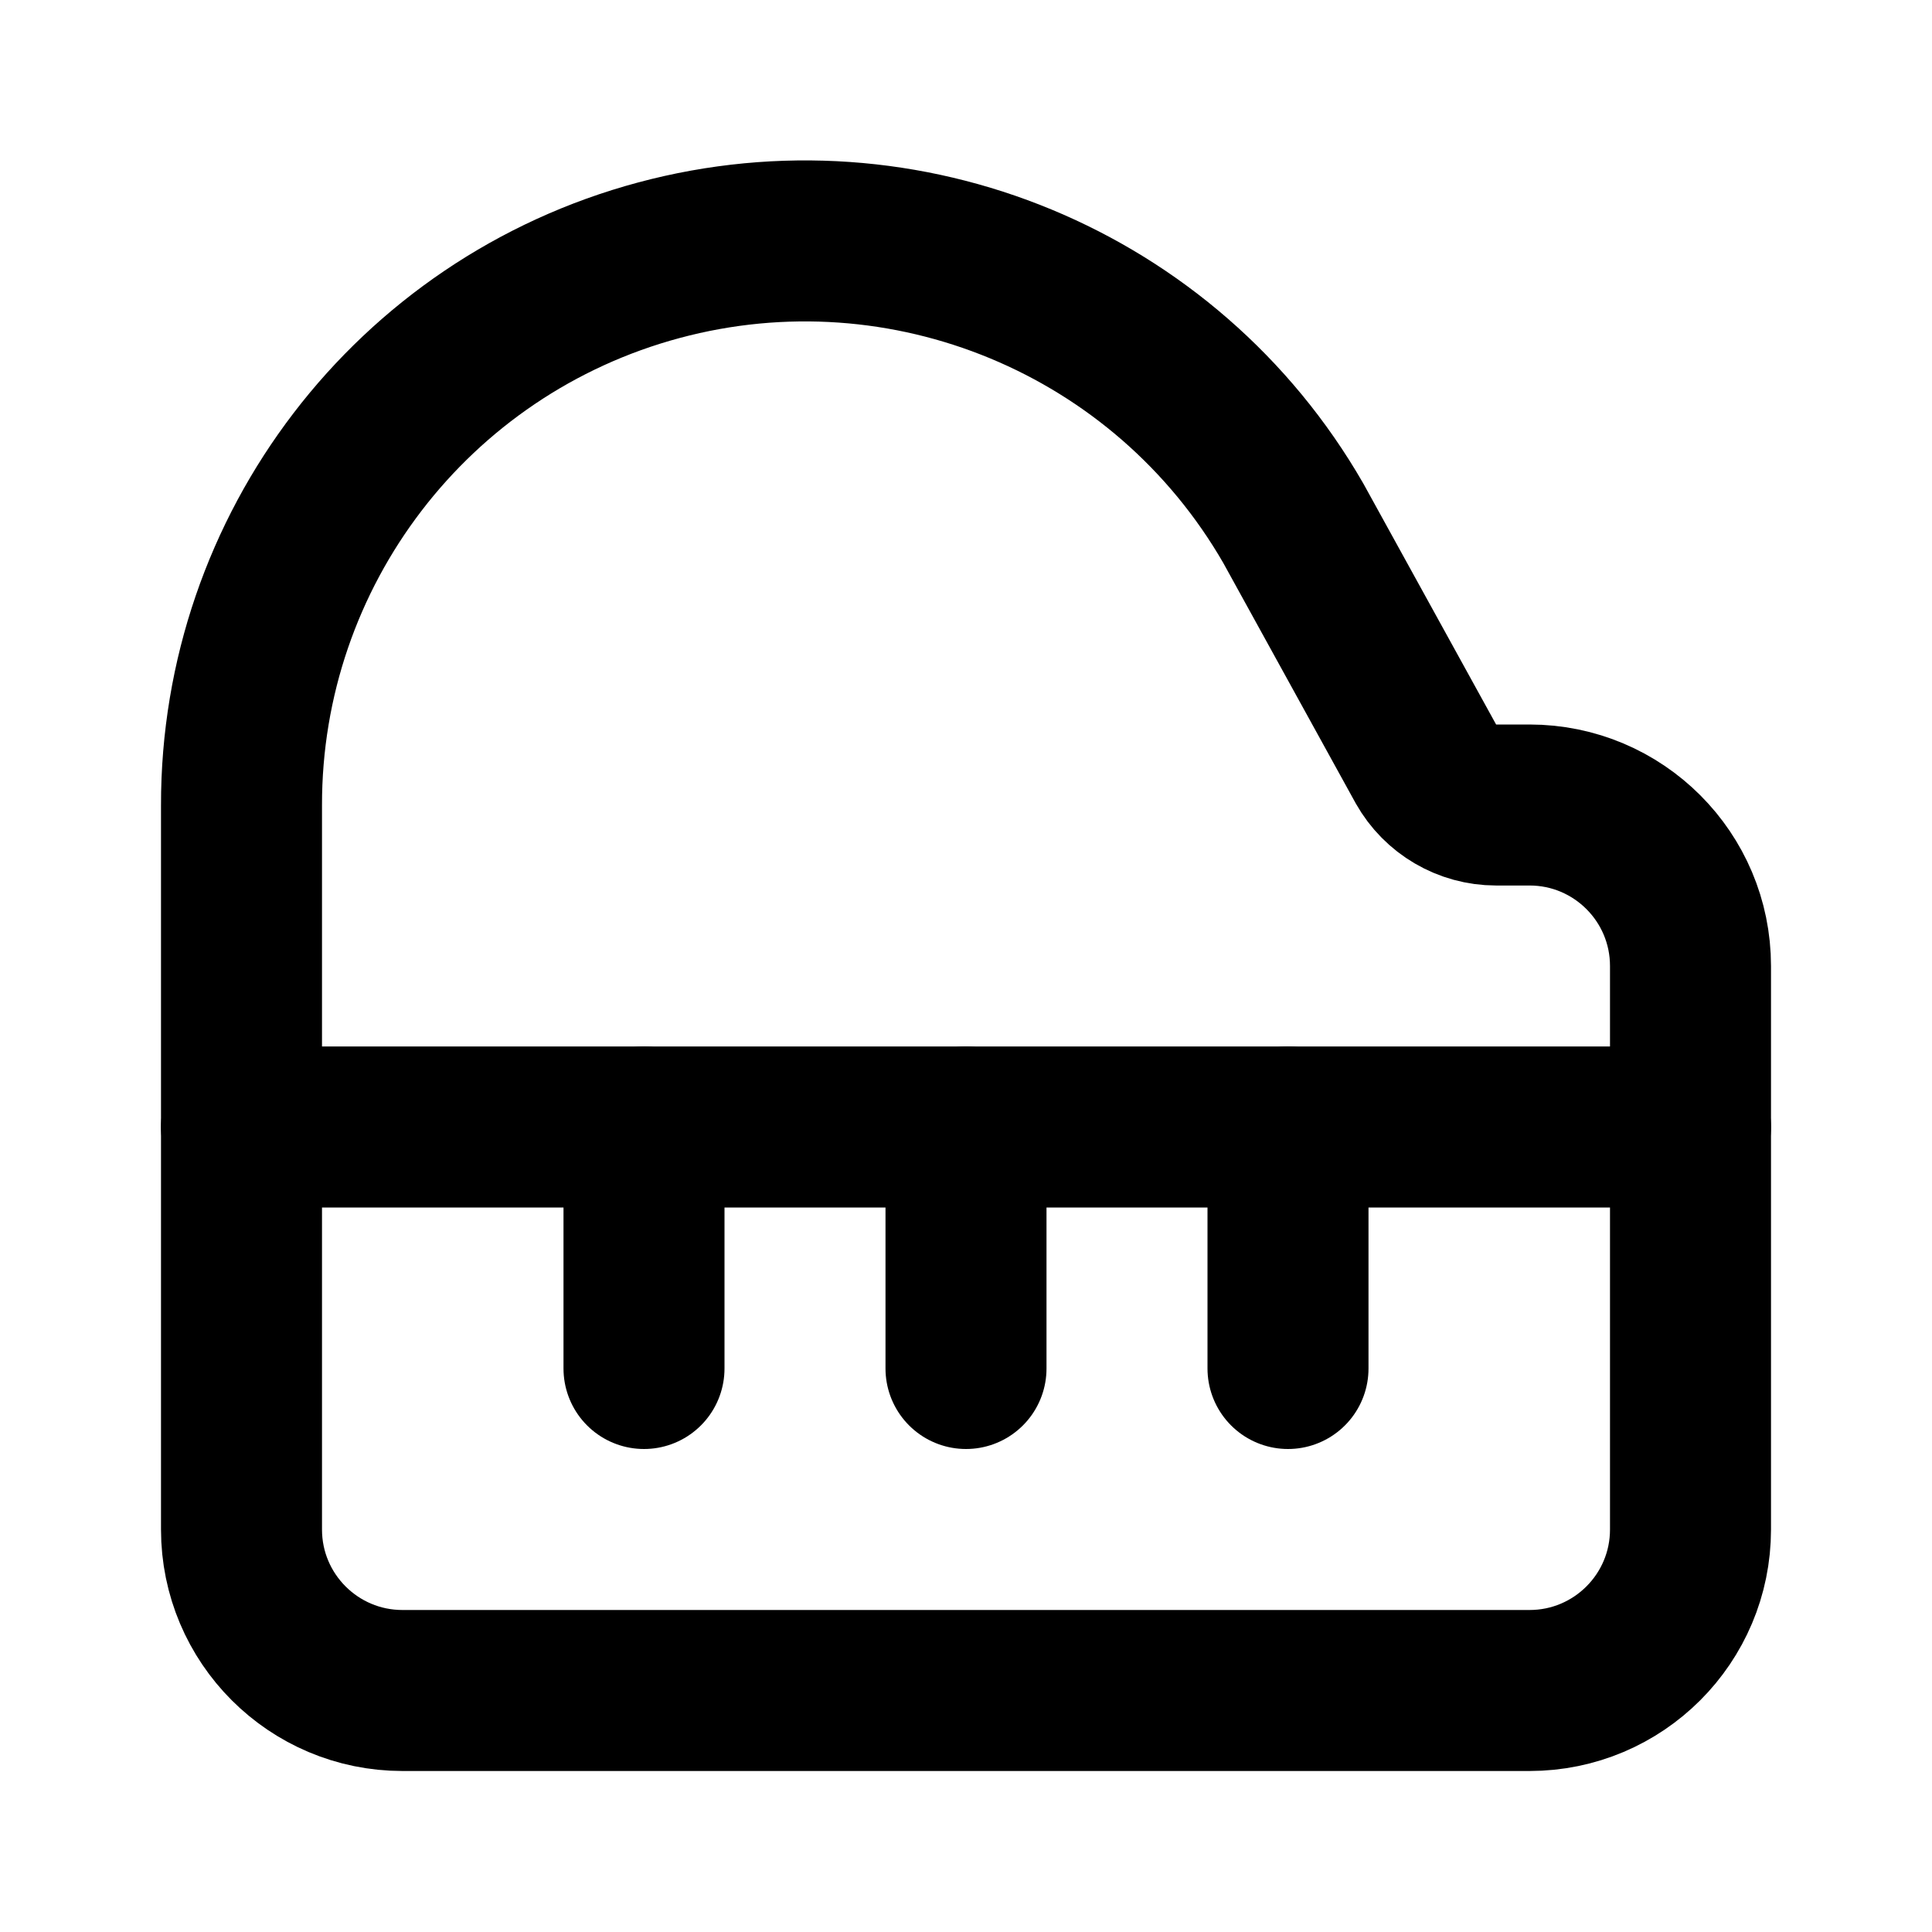
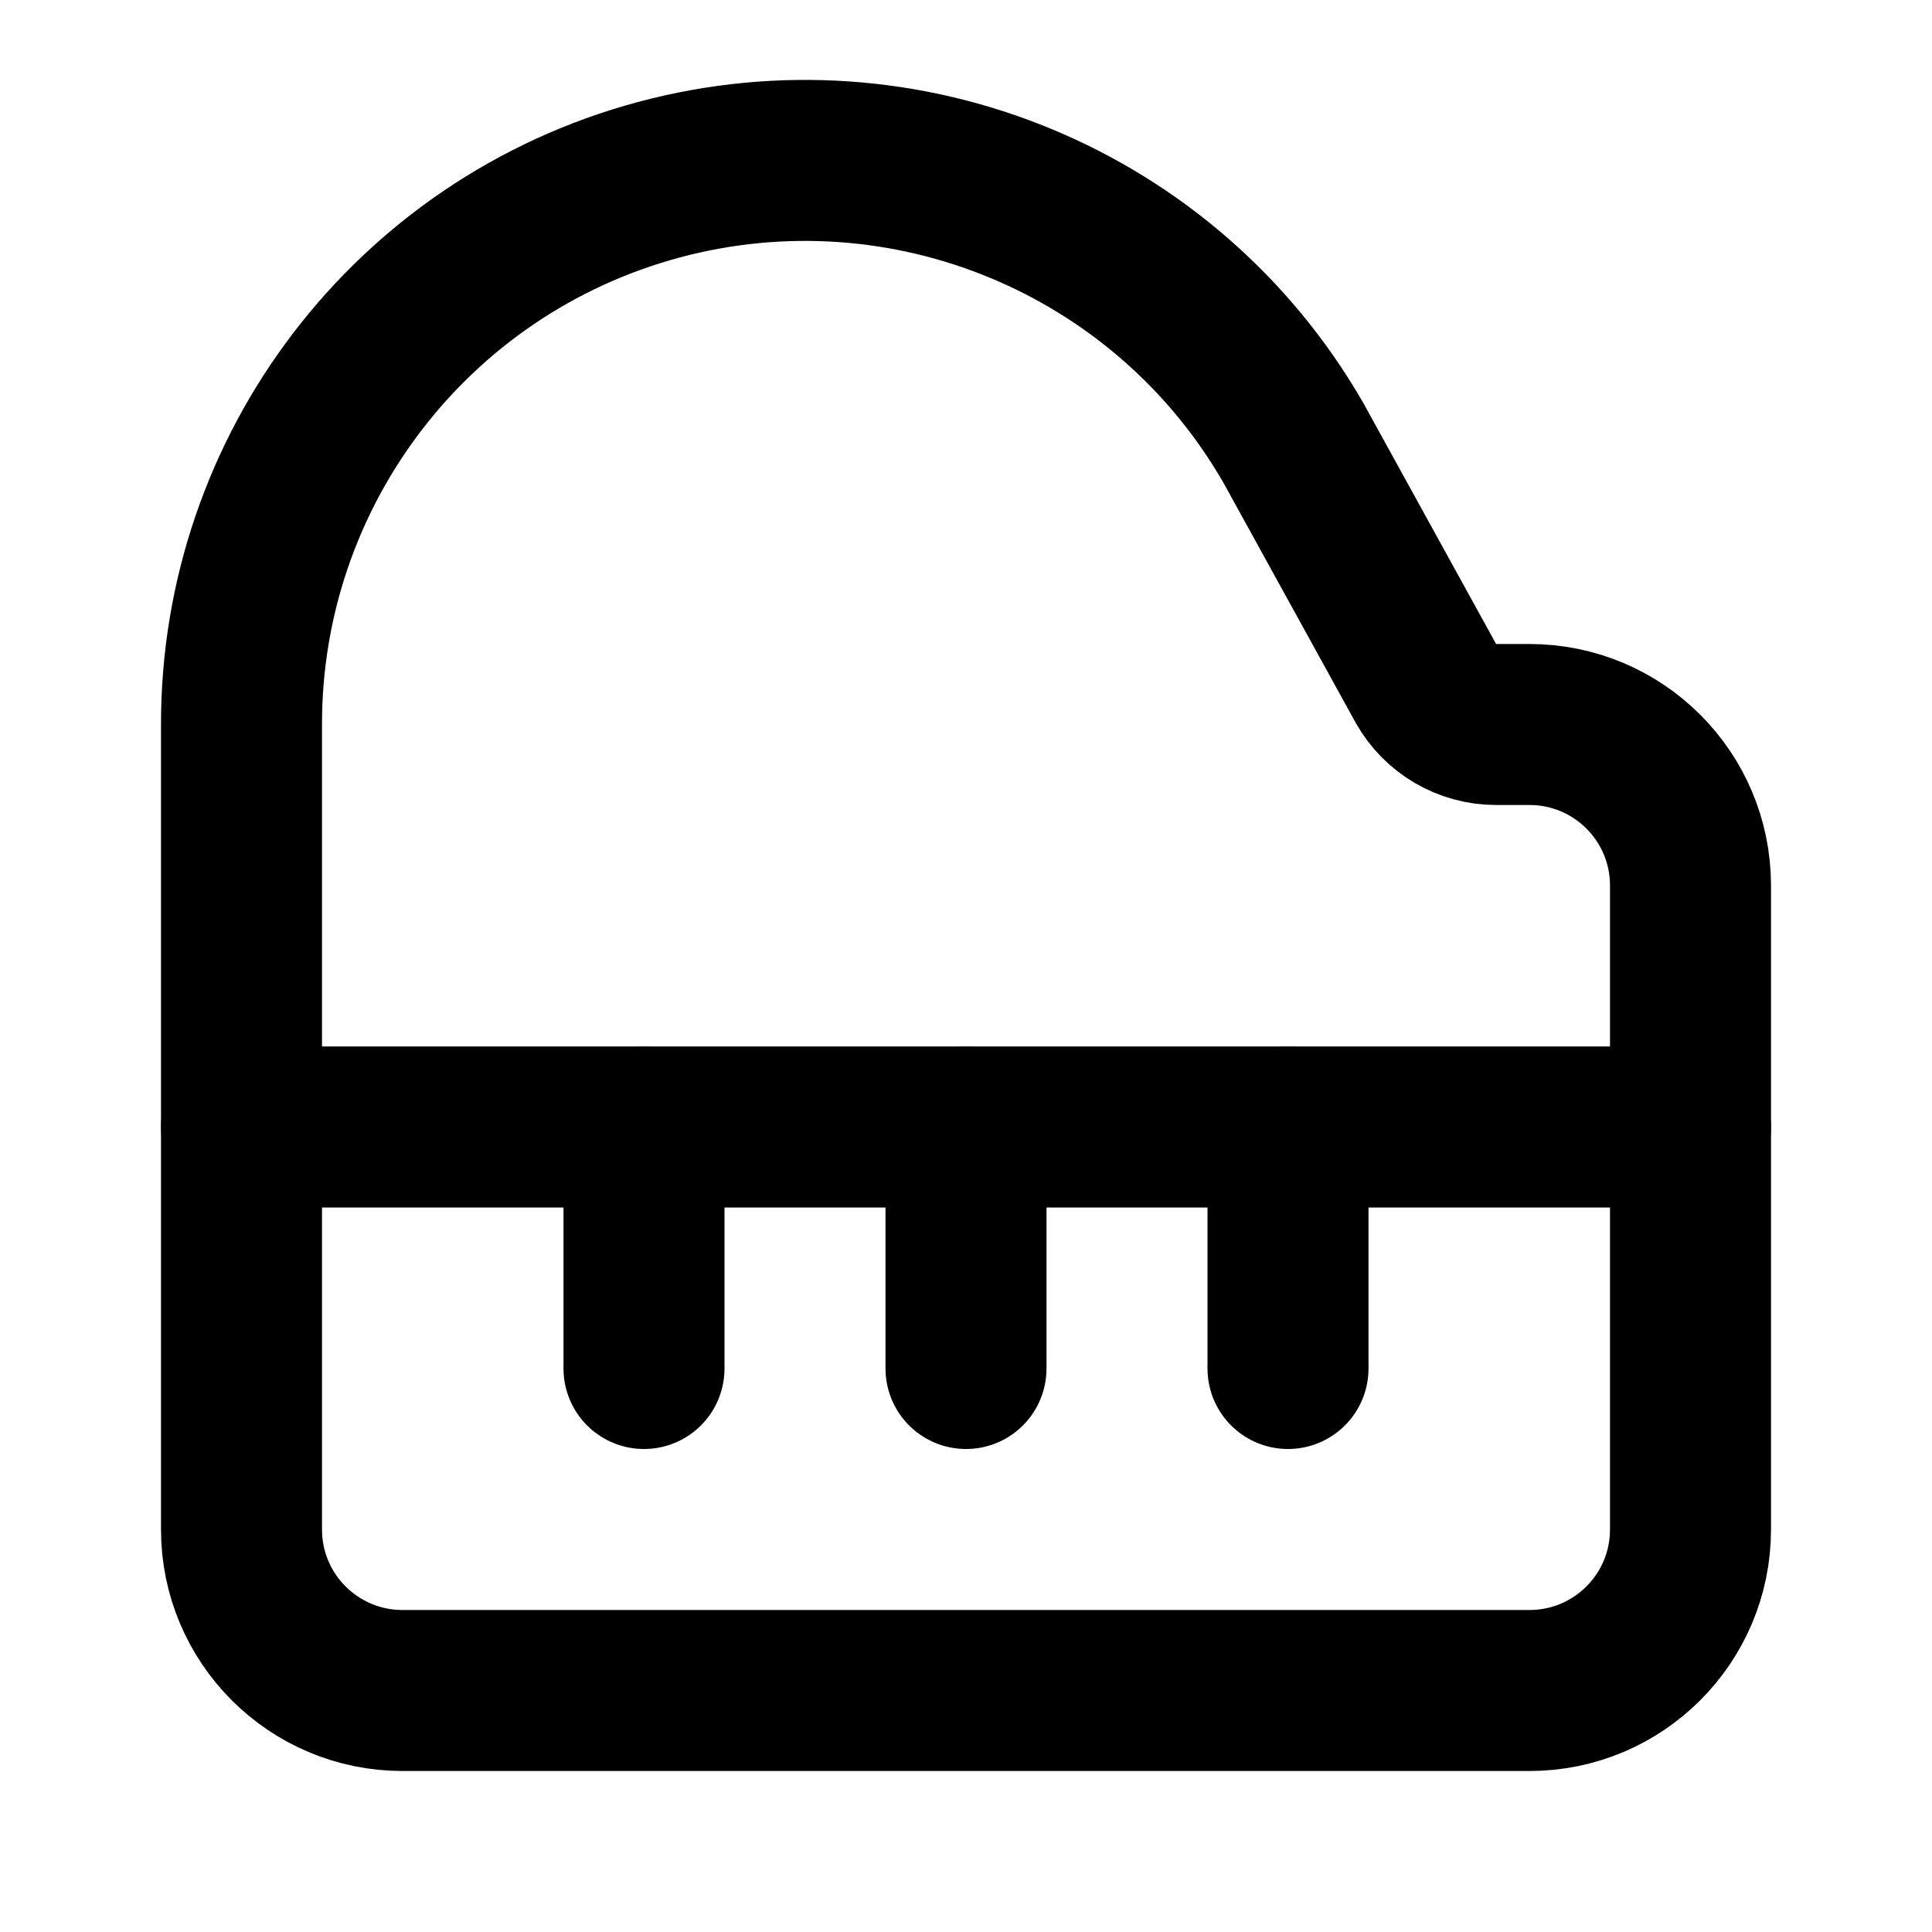
<svg xmlns="http://www.w3.org/2000/svg" width="24" height="24" viewBox="0 0 24 24" fill="none" stroke="currentColor" stroke-width="2" stroke-linecap="round" stroke-linejoin="round">
  <path d="M12 14v3" />
  <path d="M16 14v3" />
-   <path d="M19 21a2 2 0 0 0 2-2v-7a2 2 0 0 0-2-2h-.416a1 1 0 0 1-.87-.509L16.066 6.5A7 7 0 0 0 3 10.006V19a2 2 0 0 0 2 2z" />
+   <path d="M19 21a2 2 0 0 0 2-2v-8a2 2 0 0 0-2-2h-.416a1 1 0 0 1-.87-.509L16.066 5.5A7 7 0 0 0 3 9.013V19a2 2 0 0 0 2 2z" />
  <path d="M3 14h18" />
  <path d="M8 14v3" />
</svg>
